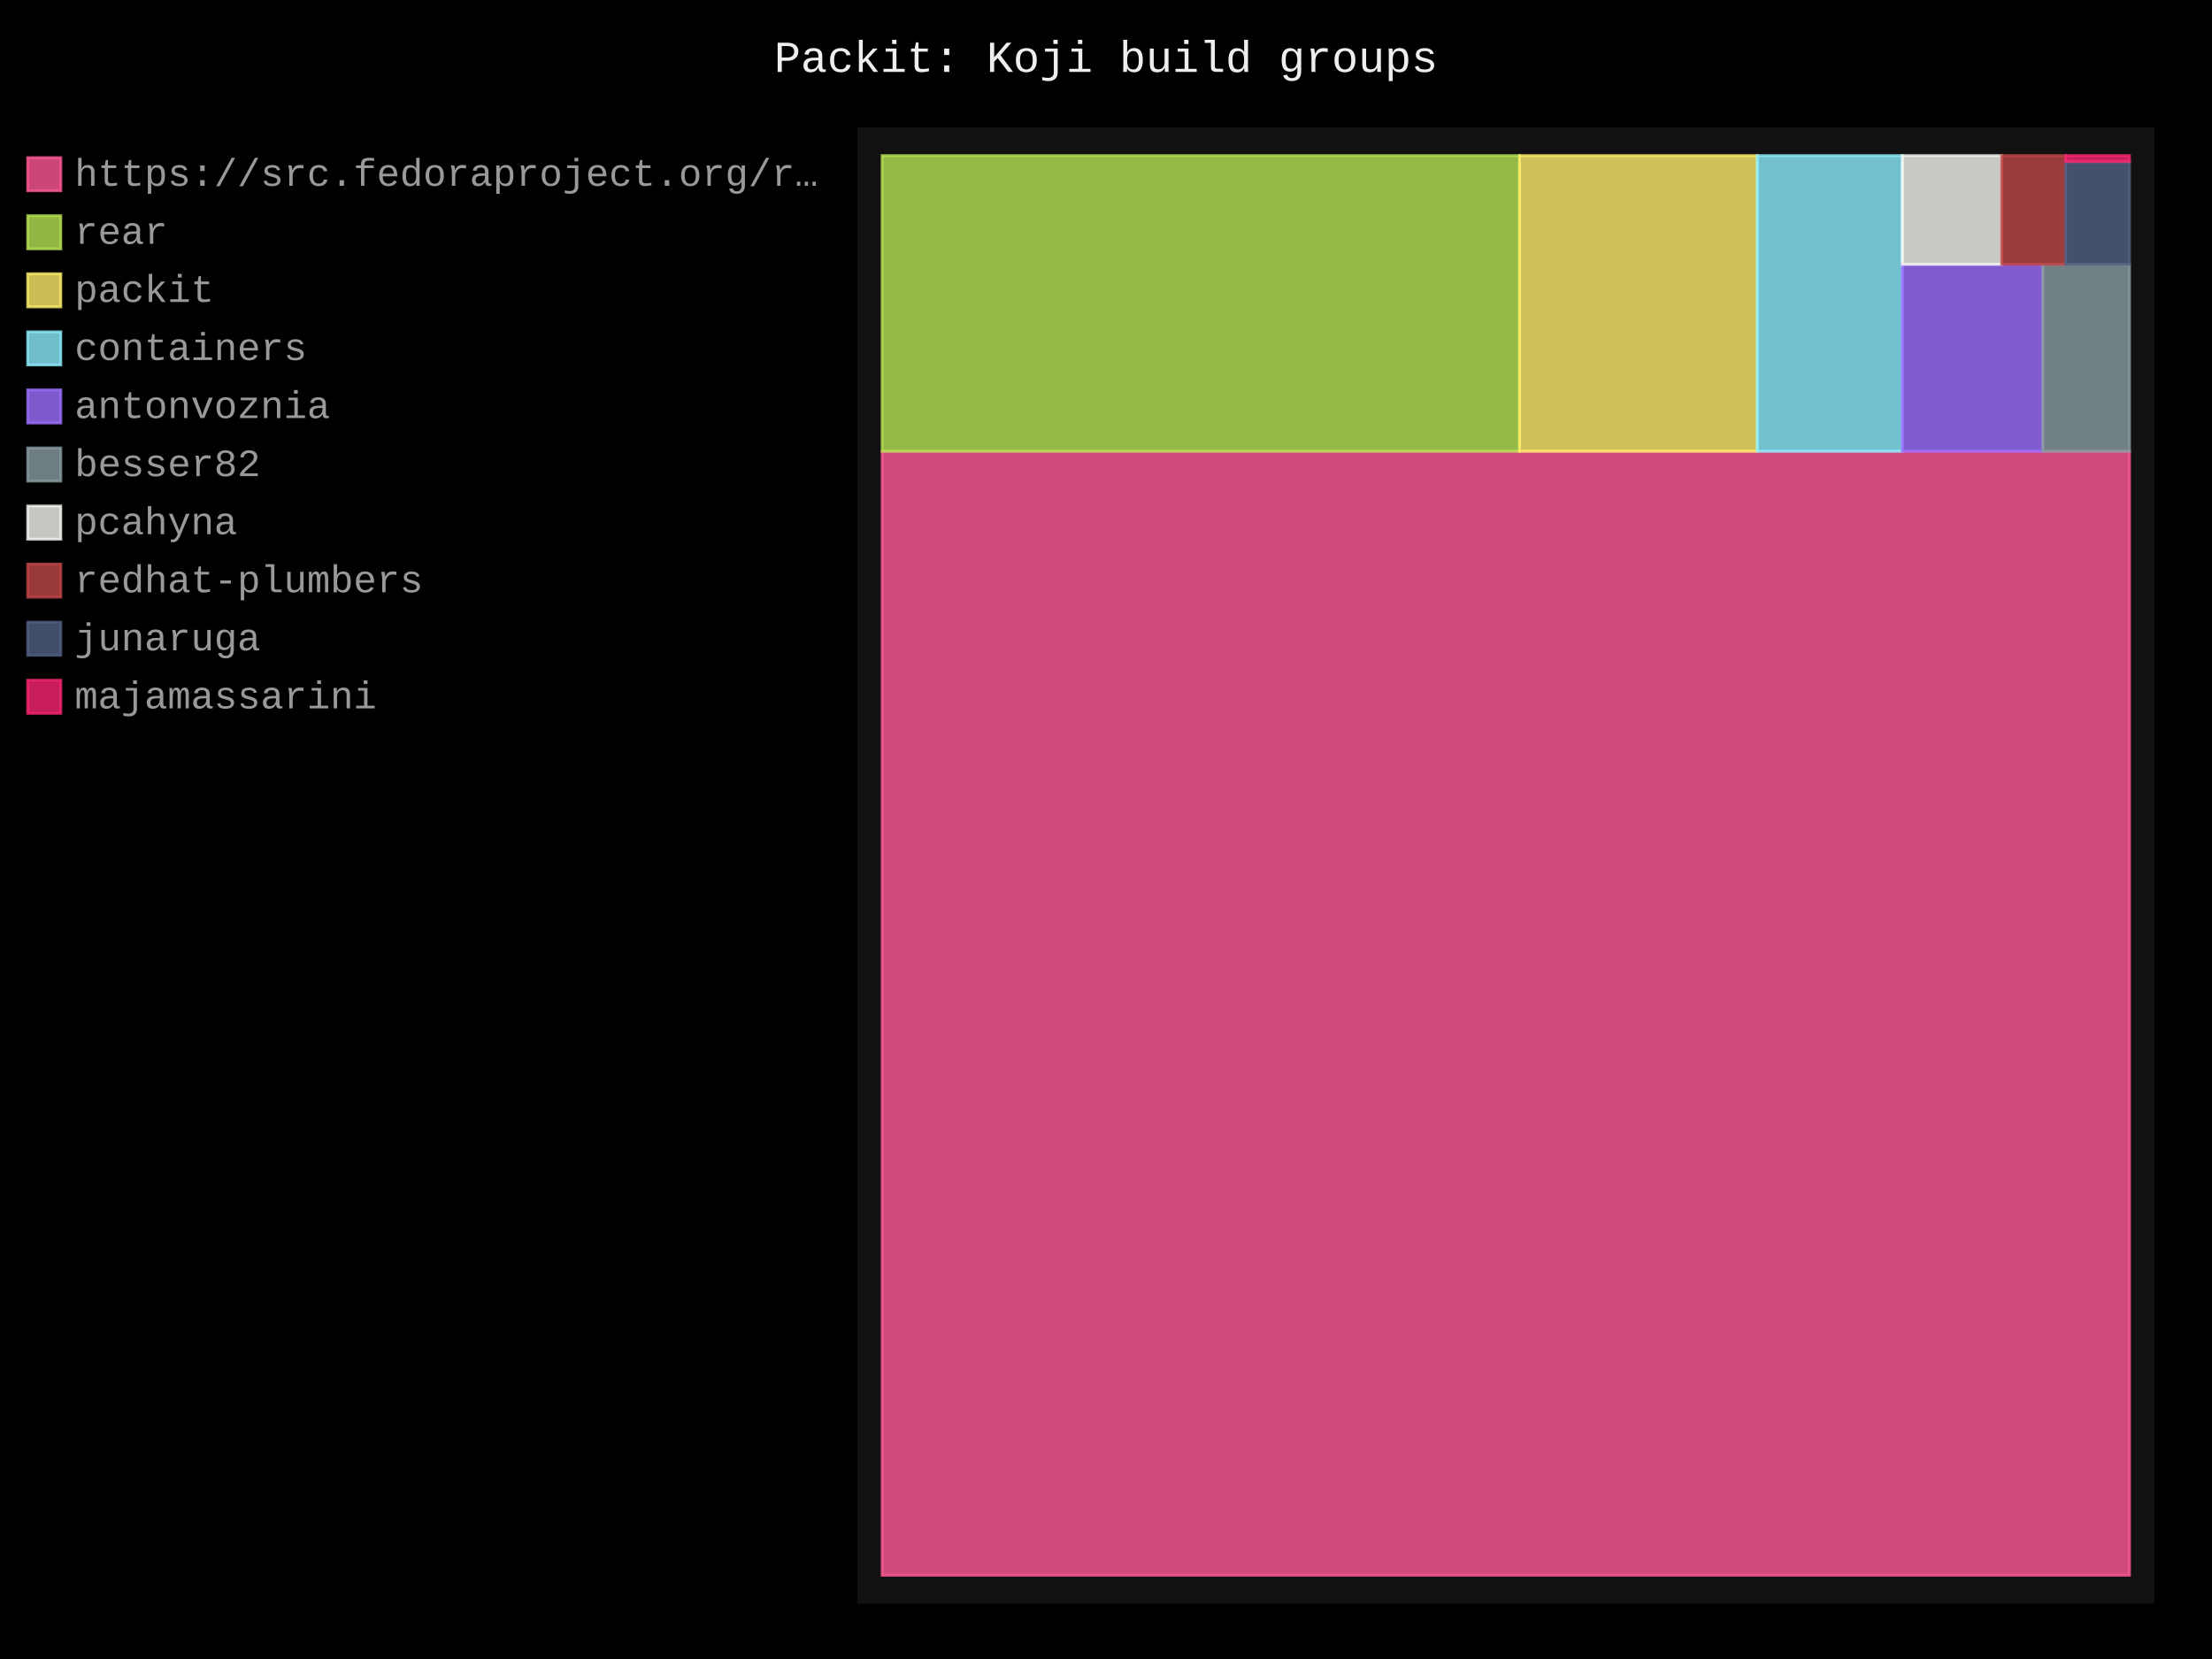
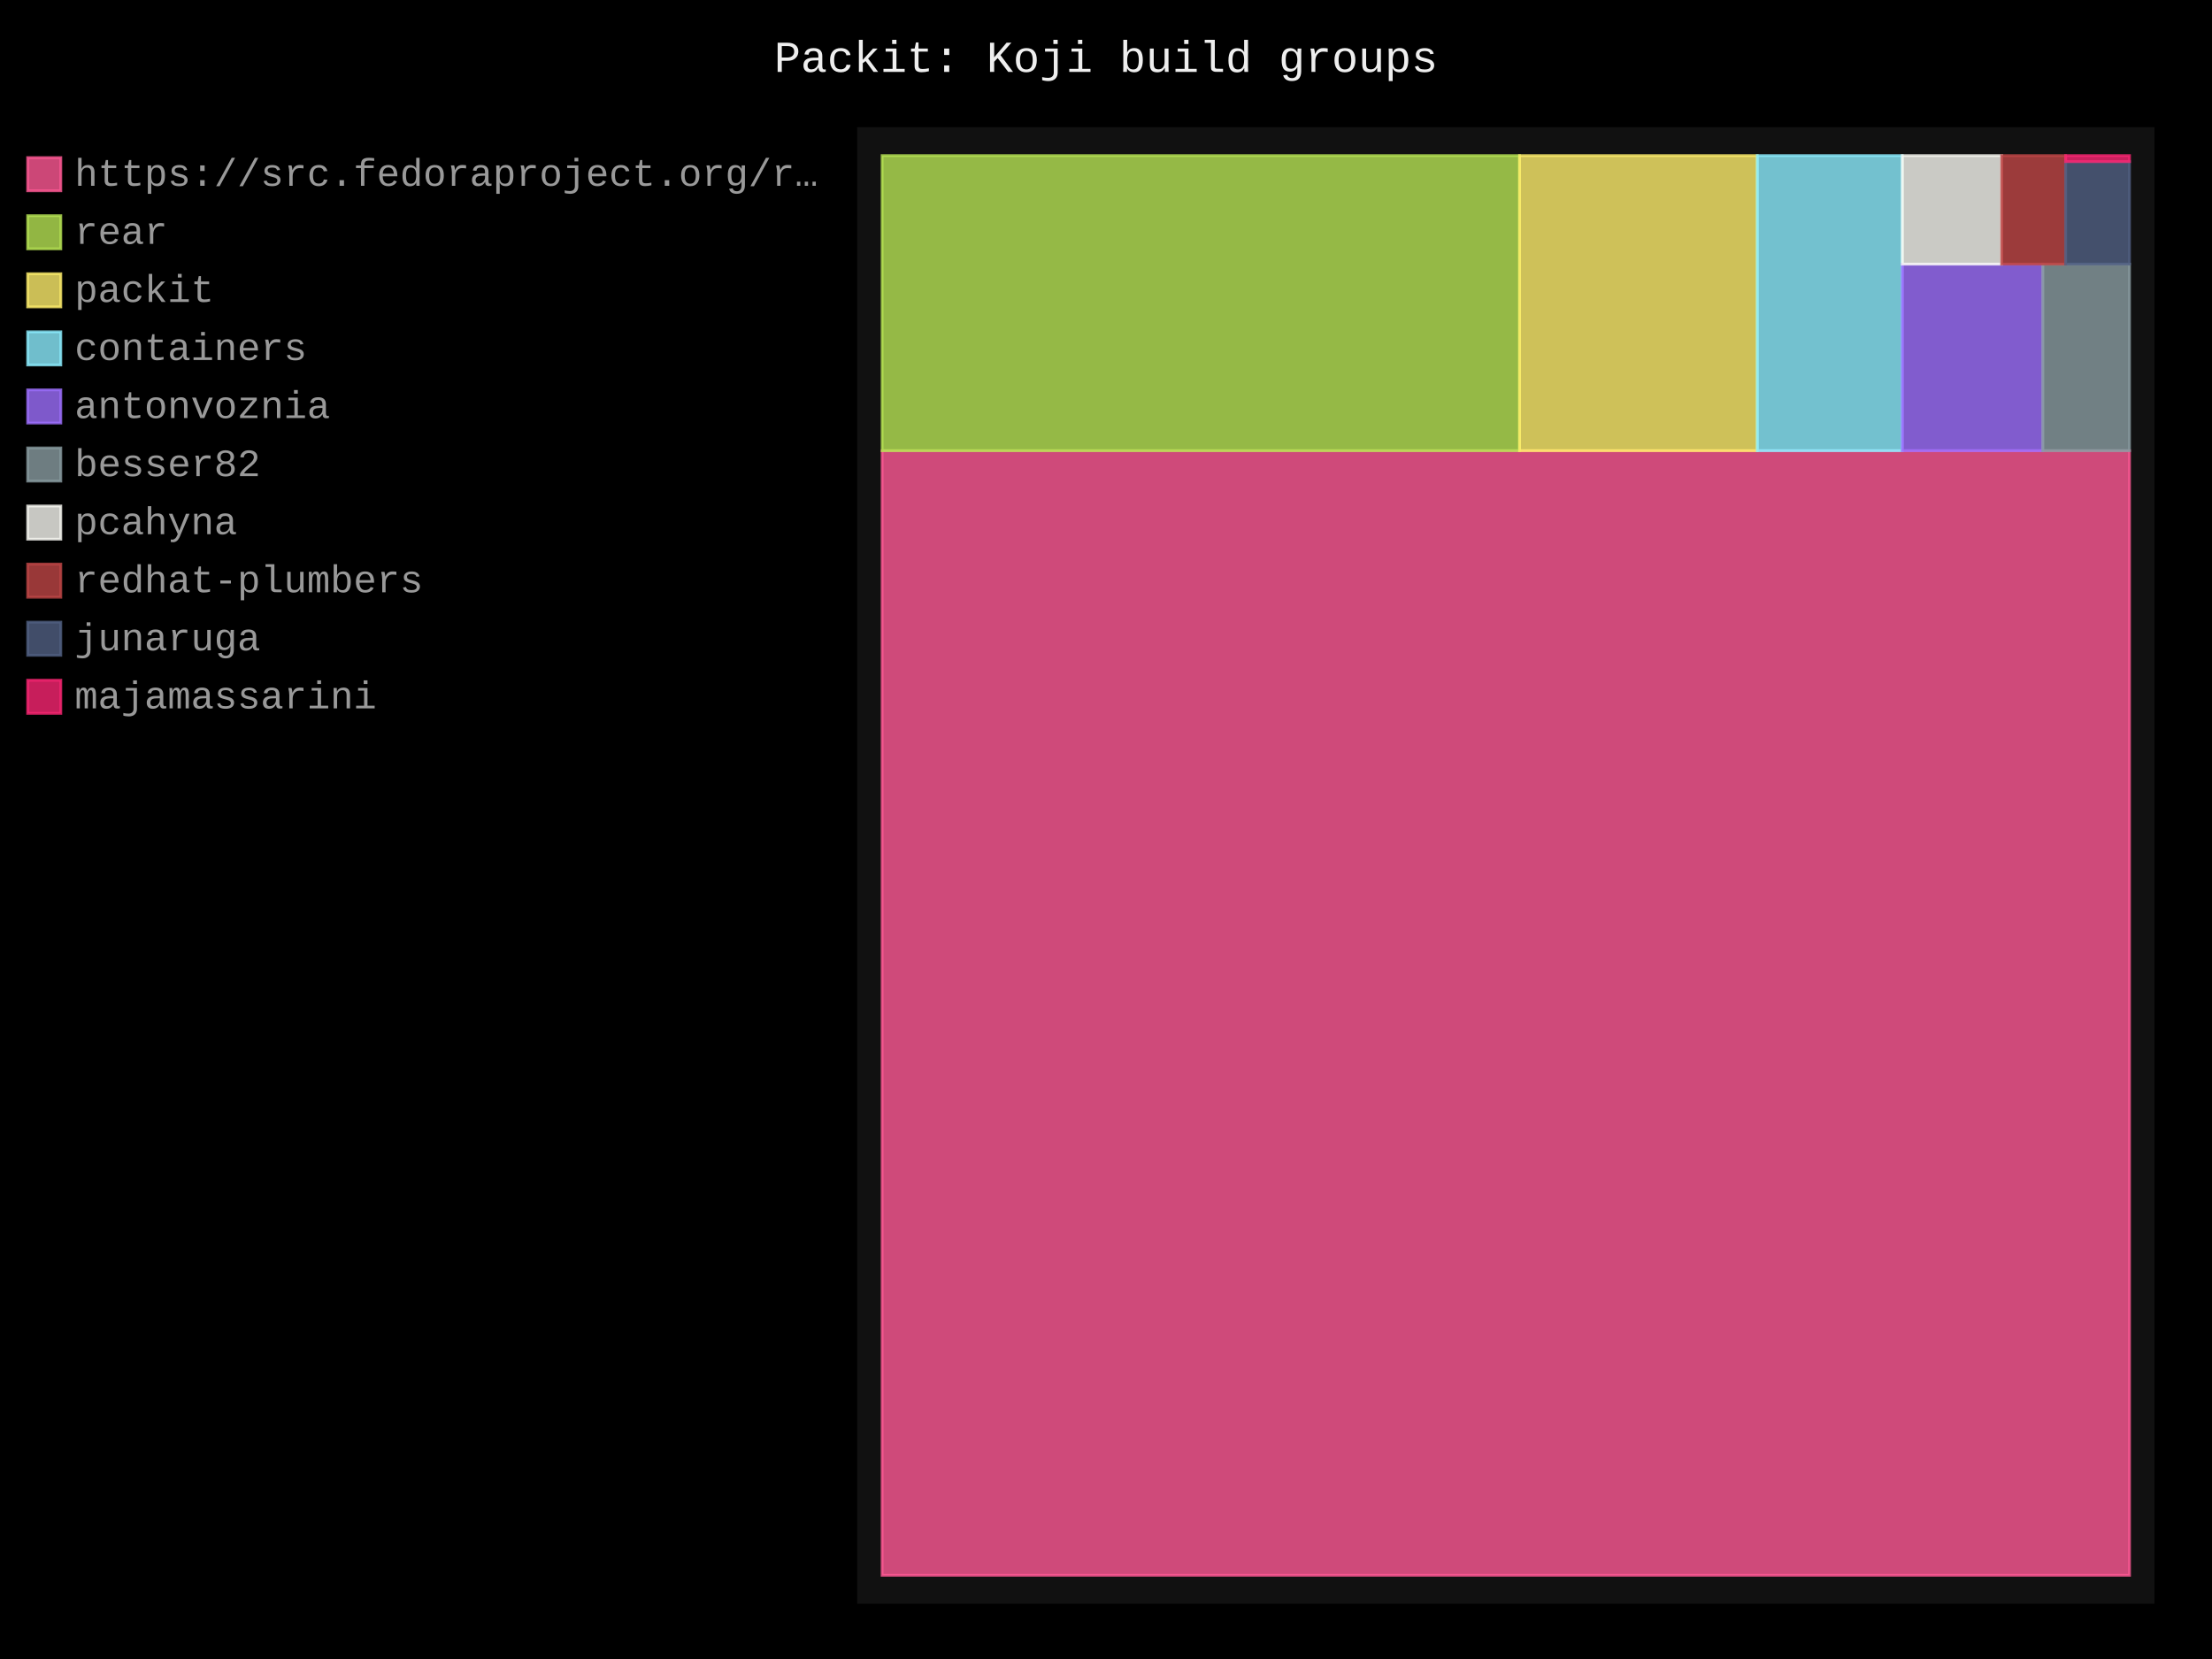
- <svg xmlns="http://www.w3.org/2000/svg" id="chart-1a8a8176-9d12-4de5-b33f-87053068412f" class="pygal-chart" viewBox="0 0 800 600">
+ <svg xmlns="http://www.w3.org/2000/svg" id="chart-372d8eff-3702-457a-8773-6812f1831112" class="pygal-chart" viewBox="0 0 800 600">
  <defs>
-     <style type="text/css">#chart-1a8a8176-9d12-4de5-b33f-87053068412f{-webkit-user-select:none;-webkit-font-smoothing:antialiased;font-family:Consolas,"Liberation Mono",Menlo,Courier,monospace}#chart-1a8a8176-9d12-4de5-b33f-87053068412f .title{font-family:Consolas,"Liberation Mono",Menlo,Courier,monospace;font-size:16px}#chart-1a8a8176-9d12-4de5-b33f-87053068412f .legends .legend text{font-family:Consolas,"Liberation Mono",Menlo,Courier,monospace;font-size:14px}#chart-1a8a8176-9d12-4de5-b33f-87053068412f .axis text{font-family:Consolas,"Liberation Mono",Menlo,Courier,monospace;font-size:10px}#chart-1a8a8176-9d12-4de5-b33f-87053068412f .axis text.major{font-family:Consolas,"Liberation Mono",Menlo,Courier,monospace;font-size:10px}#chart-1a8a8176-9d12-4de5-b33f-87053068412f .text-overlay text.value{font-family:Consolas,"Liberation Mono",Menlo,Courier,monospace;font-size:16px}#chart-1a8a8176-9d12-4de5-b33f-87053068412f .text-overlay text.label{font-family:Consolas,"Liberation Mono",Menlo,Courier,monospace;font-size:10px}#chart-1a8a8176-9d12-4de5-b33f-87053068412f .tooltip{font-family:Consolas,"Liberation Mono",Menlo,Courier,monospace;font-size:14px}#chart-1a8a8176-9d12-4de5-b33f-87053068412f text.no_data{font-family:Consolas,"Liberation Mono",Menlo,Courier,monospace;font-size:64px}
- #chart-1a8a8176-9d12-4de5-b33f-87053068412f{background-color:black}#chart-1a8a8176-9d12-4de5-b33f-87053068412f path,#chart-1a8a8176-9d12-4de5-b33f-87053068412f line,#chart-1a8a8176-9d12-4de5-b33f-87053068412f rect,#chart-1a8a8176-9d12-4de5-b33f-87053068412f circle{-webkit-transition:250ms;-moz-transition:250ms;transition:250ms}#chart-1a8a8176-9d12-4de5-b33f-87053068412f .graph &gt; .background{fill:black}#chart-1a8a8176-9d12-4de5-b33f-87053068412f .plot &gt; .background{fill:#111}#chart-1a8a8176-9d12-4de5-b33f-87053068412f .graph{fill:#999}#chart-1a8a8176-9d12-4de5-b33f-87053068412f text.no_data{fill:#eee}#chart-1a8a8176-9d12-4de5-b33f-87053068412f .title{fill:#eee}#chart-1a8a8176-9d12-4de5-b33f-87053068412f .legends .legend text{fill:#999}#chart-1a8a8176-9d12-4de5-b33f-87053068412f .legends .legend:hover text{fill:#eee}#chart-1a8a8176-9d12-4de5-b33f-87053068412f .axis .line{stroke:#eee}#chart-1a8a8176-9d12-4de5-b33f-87053068412f .axis .guide.line{stroke:#555}#chart-1a8a8176-9d12-4de5-b33f-87053068412f .axis .major.line{stroke:#999}#chart-1a8a8176-9d12-4de5-b33f-87053068412f .axis text.major{fill:#eee}#chart-1a8a8176-9d12-4de5-b33f-87053068412f .axis.y .guides:hover .guide.line,#chart-1a8a8176-9d12-4de5-b33f-87053068412f .line-graph .axis.x .guides:hover .guide.line,#chart-1a8a8176-9d12-4de5-b33f-87053068412f .stackedline-graph .axis.x .guides:hover .guide.line,#chart-1a8a8176-9d12-4de5-b33f-87053068412f .xy-graph .axis.x .guides:hover .guide.line{stroke:#eee}#chart-1a8a8176-9d12-4de5-b33f-87053068412f .axis .guides:hover text{fill:#eee}#chart-1a8a8176-9d12-4de5-b33f-87053068412f .reactive{fill-opacity:.8;stroke-opacity:.8;stroke-width:1}#chart-1a8a8176-9d12-4de5-b33f-87053068412f .ci{stroke:#999}#chart-1a8a8176-9d12-4de5-b33f-87053068412f .reactive.active,#chart-1a8a8176-9d12-4de5-b33f-87053068412f .active .reactive{fill-opacity:.4;stroke-opacity:.9;stroke-width:4}#chart-1a8a8176-9d12-4de5-b33f-87053068412f .ci .reactive.active{stroke-width:1.5}#chart-1a8a8176-9d12-4de5-b33f-87053068412f .series text{fill:#eee}#chart-1a8a8176-9d12-4de5-b33f-87053068412f .tooltip rect{fill:#111;stroke:#eee;-webkit-transition:opacity 250ms;-moz-transition:opacity 250ms;transition:opacity 250ms}#chart-1a8a8176-9d12-4de5-b33f-87053068412f .tooltip .label{fill:#999}#chart-1a8a8176-9d12-4de5-b33f-87053068412f .tooltip .label{fill:#999}#chart-1a8a8176-9d12-4de5-b33f-87053068412f .tooltip .legend{font-size:.8em;fill:#555}#chart-1a8a8176-9d12-4de5-b33f-87053068412f .tooltip .x_label{font-size:.6em;fill:#eee}#chart-1a8a8176-9d12-4de5-b33f-87053068412f .tooltip .xlink{font-size:.5em;text-decoration:underline}#chart-1a8a8176-9d12-4de5-b33f-87053068412f .tooltip .value{font-size:1.5em}#chart-1a8a8176-9d12-4de5-b33f-87053068412f .bound{font-size:.5em}#chart-1a8a8176-9d12-4de5-b33f-87053068412f .max-value{font-size:.75em;fill:#555}#chart-1a8a8176-9d12-4de5-b33f-87053068412f .map-element{fill:#111;stroke:#555 !important}#chart-1a8a8176-9d12-4de5-b33f-87053068412f .map-element .reactive{fill-opacity:inherit;stroke-opacity:inherit}#chart-1a8a8176-9d12-4de5-b33f-87053068412f .color-0,#chart-1a8a8176-9d12-4de5-b33f-87053068412f .color-0 a:visited{stroke:#ff5995;fill:#ff5995}#chart-1a8a8176-9d12-4de5-b33f-87053068412f .color-1,#chart-1a8a8176-9d12-4de5-b33f-87053068412f .color-1 a:visited{stroke:#b6e354;fill:#b6e354}#chart-1a8a8176-9d12-4de5-b33f-87053068412f .color-2,#chart-1a8a8176-9d12-4de5-b33f-87053068412f .color-2 a:visited{stroke:#feed6c;fill:#feed6c}#chart-1a8a8176-9d12-4de5-b33f-87053068412f .color-3,#chart-1a8a8176-9d12-4de5-b33f-87053068412f .color-3 a:visited{stroke:#8cedff;fill:#8cedff}#chart-1a8a8176-9d12-4de5-b33f-87053068412f .color-4,#chart-1a8a8176-9d12-4de5-b33f-87053068412f .color-4 a:visited{stroke:#9e6ffe;fill:#9e6ffe}#chart-1a8a8176-9d12-4de5-b33f-87053068412f .color-5,#chart-1a8a8176-9d12-4de5-b33f-87053068412f .color-5 a:visited{stroke:#899ca1;fill:#899ca1}#chart-1a8a8176-9d12-4de5-b33f-87053068412f .color-6,#chart-1a8a8176-9d12-4de5-b33f-87053068412f .color-6 a:visited{stroke:#f8f8f2;fill:#f8f8f2}#chart-1a8a8176-9d12-4de5-b33f-87053068412f .color-7,#chart-1a8a8176-9d12-4de5-b33f-87053068412f .color-7 a:visited{stroke:#bf4646;fill:#bf4646}#chart-1a8a8176-9d12-4de5-b33f-87053068412f .color-8,#chart-1a8a8176-9d12-4de5-b33f-87053068412f .color-8 a:visited{stroke:#516083;fill:#516083}#chart-1a8a8176-9d12-4de5-b33f-87053068412f .color-9,#chart-1a8a8176-9d12-4de5-b33f-87053068412f .color-9 a:visited{stroke:#f92672;fill:#f92672}#chart-1a8a8176-9d12-4de5-b33f-87053068412f .text-overlay .color-0 text{fill:black}#chart-1a8a8176-9d12-4de5-b33f-87053068412f .text-overlay .color-1 text{fill:black}#chart-1a8a8176-9d12-4de5-b33f-87053068412f .text-overlay .color-2 text{fill:black}#chart-1a8a8176-9d12-4de5-b33f-87053068412f .text-overlay .color-3 text{fill:black}#chart-1a8a8176-9d12-4de5-b33f-87053068412f .text-overlay .color-4 text{fill:black}#chart-1a8a8176-9d12-4de5-b33f-87053068412f .text-overlay .color-5 text{fill:black}#chart-1a8a8176-9d12-4de5-b33f-87053068412f .text-overlay .color-6 text{fill:black}#chart-1a8a8176-9d12-4de5-b33f-87053068412f .text-overlay .color-7 text{fill:black}#chart-1a8a8176-9d12-4de5-b33f-87053068412f .text-overlay .color-8 text{fill:black}#chart-1a8a8176-9d12-4de5-b33f-87053068412f .text-overlay .color-9 text{fill:black}
- #chart-1a8a8176-9d12-4de5-b33f-87053068412f text.no_data{text-anchor:middle}#chart-1a8a8176-9d12-4de5-b33f-87053068412f .guide.line{fill:none}#chart-1a8a8176-9d12-4de5-b33f-87053068412f .centered{text-anchor:middle}#chart-1a8a8176-9d12-4de5-b33f-87053068412f .title{text-anchor:middle}#chart-1a8a8176-9d12-4de5-b33f-87053068412f .legends .legend text{fill-opacity:1}#chart-1a8a8176-9d12-4de5-b33f-87053068412f .axis.x text{text-anchor:middle}#chart-1a8a8176-9d12-4de5-b33f-87053068412f .axis.x:not(.web) text[transform]{text-anchor:start}#chart-1a8a8176-9d12-4de5-b33f-87053068412f .axis.x:not(.web) text[transform].backwards{text-anchor:end}#chart-1a8a8176-9d12-4de5-b33f-87053068412f .axis.y text{text-anchor:end}#chart-1a8a8176-9d12-4de5-b33f-87053068412f .axis.y text[transform].backwards{text-anchor:start}#chart-1a8a8176-9d12-4de5-b33f-87053068412f .axis.y2 text{text-anchor:start}#chart-1a8a8176-9d12-4de5-b33f-87053068412f .axis.y2 text[transform].backwards{text-anchor:end}#chart-1a8a8176-9d12-4de5-b33f-87053068412f .axis .guide.line{stroke-dasharray:4,4;stroke:black}#chart-1a8a8176-9d12-4de5-b33f-87053068412f .axis .major.guide.line{stroke-dasharray:6,6;stroke:black}#chart-1a8a8176-9d12-4de5-b33f-87053068412f .horizontal .axis.y .guide.line,#chart-1a8a8176-9d12-4de5-b33f-87053068412f .horizontal .axis.y2 .guide.line,#chart-1a8a8176-9d12-4de5-b33f-87053068412f .vertical .axis.x .guide.line{opacity:0}#chart-1a8a8176-9d12-4de5-b33f-87053068412f .horizontal .axis.always_show .guide.line,#chart-1a8a8176-9d12-4de5-b33f-87053068412f .vertical .axis.always_show .guide.line{opacity:1 !important}#chart-1a8a8176-9d12-4de5-b33f-87053068412f .axis.y .guides:hover .guide.line,#chart-1a8a8176-9d12-4de5-b33f-87053068412f .axis.y2 .guides:hover .guide.line,#chart-1a8a8176-9d12-4de5-b33f-87053068412f .axis.x .guides:hover .guide.line{opacity:1}#chart-1a8a8176-9d12-4de5-b33f-87053068412f .axis .guides:hover text{opacity:1}#chart-1a8a8176-9d12-4de5-b33f-87053068412f .nofill{fill:none}#chart-1a8a8176-9d12-4de5-b33f-87053068412f .subtle-fill{fill-opacity:.2}#chart-1a8a8176-9d12-4de5-b33f-87053068412f .dot{stroke-width:1px;fill-opacity:1;stroke-opacity:1}#chart-1a8a8176-9d12-4de5-b33f-87053068412f .dot.active{stroke-width:5px}#chart-1a8a8176-9d12-4de5-b33f-87053068412f .dot.negative{fill:transparent}#chart-1a8a8176-9d12-4de5-b33f-87053068412f text,#chart-1a8a8176-9d12-4de5-b33f-87053068412f tspan{stroke:none !important}#chart-1a8a8176-9d12-4de5-b33f-87053068412f .series text.active{opacity:1}#chart-1a8a8176-9d12-4de5-b33f-87053068412f .tooltip rect{fill-opacity:.95;stroke-width:.5}#chart-1a8a8176-9d12-4de5-b33f-87053068412f .tooltip text{fill-opacity:1}#chart-1a8a8176-9d12-4de5-b33f-87053068412f .showable{visibility:hidden}#chart-1a8a8176-9d12-4de5-b33f-87053068412f .showable.shown{visibility:visible}#chart-1a8a8176-9d12-4de5-b33f-87053068412f .gauge-background{fill:rgba(229,229,229,1);stroke:none}#chart-1a8a8176-9d12-4de5-b33f-87053068412f .bg-lines{stroke:black;stroke-width:2px}</style>
+     <style type="text/css">#chart-372d8eff-3702-457a-8773-6812f1831112{-webkit-user-select:none;-webkit-font-smoothing:antialiased;font-family:Consolas,"Liberation Mono",Menlo,Courier,monospace}#chart-372d8eff-3702-457a-8773-6812f1831112 .title{font-family:Consolas,"Liberation Mono",Menlo,Courier,monospace;font-size:16px}#chart-372d8eff-3702-457a-8773-6812f1831112 .legends .legend text{font-family:Consolas,"Liberation Mono",Menlo,Courier,monospace;font-size:14px}#chart-372d8eff-3702-457a-8773-6812f1831112 .axis text{font-family:Consolas,"Liberation Mono",Menlo,Courier,monospace;font-size:10px}#chart-372d8eff-3702-457a-8773-6812f1831112 .axis text.major{font-family:Consolas,"Liberation Mono",Menlo,Courier,monospace;font-size:10px}#chart-372d8eff-3702-457a-8773-6812f1831112 .text-overlay text.value{font-family:Consolas,"Liberation Mono",Menlo,Courier,monospace;font-size:16px}#chart-372d8eff-3702-457a-8773-6812f1831112 .text-overlay text.label{font-family:Consolas,"Liberation Mono",Menlo,Courier,monospace;font-size:10px}#chart-372d8eff-3702-457a-8773-6812f1831112 .tooltip{font-family:Consolas,"Liberation Mono",Menlo,Courier,monospace;font-size:14px}#chart-372d8eff-3702-457a-8773-6812f1831112 text.no_data{font-family:Consolas,"Liberation Mono",Menlo,Courier,monospace;font-size:64px}
+ #chart-372d8eff-3702-457a-8773-6812f1831112{background-color:black}#chart-372d8eff-3702-457a-8773-6812f1831112 path,#chart-372d8eff-3702-457a-8773-6812f1831112 line,#chart-372d8eff-3702-457a-8773-6812f1831112 rect,#chart-372d8eff-3702-457a-8773-6812f1831112 circle{-webkit-transition:250ms;-moz-transition:250ms;transition:250ms}#chart-372d8eff-3702-457a-8773-6812f1831112 .graph &gt; .background{fill:black}#chart-372d8eff-3702-457a-8773-6812f1831112 .plot &gt; .background{fill:#111}#chart-372d8eff-3702-457a-8773-6812f1831112 .graph{fill:#999}#chart-372d8eff-3702-457a-8773-6812f1831112 text.no_data{fill:#eee}#chart-372d8eff-3702-457a-8773-6812f1831112 .title{fill:#eee}#chart-372d8eff-3702-457a-8773-6812f1831112 .legends .legend text{fill:#999}#chart-372d8eff-3702-457a-8773-6812f1831112 .legends .legend:hover text{fill:#eee}#chart-372d8eff-3702-457a-8773-6812f1831112 .axis .line{stroke:#eee}#chart-372d8eff-3702-457a-8773-6812f1831112 .axis .guide.line{stroke:#555}#chart-372d8eff-3702-457a-8773-6812f1831112 .axis .major.line{stroke:#999}#chart-372d8eff-3702-457a-8773-6812f1831112 .axis text.major{fill:#eee}#chart-372d8eff-3702-457a-8773-6812f1831112 .axis.y .guides:hover .guide.line,#chart-372d8eff-3702-457a-8773-6812f1831112 .line-graph .axis.x .guides:hover .guide.line,#chart-372d8eff-3702-457a-8773-6812f1831112 .stackedline-graph .axis.x .guides:hover .guide.line,#chart-372d8eff-3702-457a-8773-6812f1831112 .xy-graph .axis.x .guides:hover .guide.line{stroke:#eee}#chart-372d8eff-3702-457a-8773-6812f1831112 .axis .guides:hover text{fill:#eee}#chart-372d8eff-3702-457a-8773-6812f1831112 .reactive{fill-opacity:.8;stroke-opacity:.8;stroke-width:1}#chart-372d8eff-3702-457a-8773-6812f1831112 .ci{stroke:#999}#chart-372d8eff-3702-457a-8773-6812f1831112 .reactive.active,#chart-372d8eff-3702-457a-8773-6812f1831112 .active .reactive{fill-opacity:.4;stroke-opacity:.9;stroke-width:4}#chart-372d8eff-3702-457a-8773-6812f1831112 .ci .reactive.active{stroke-width:1.5}#chart-372d8eff-3702-457a-8773-6812f1831112 .series text{fill:#eee}#chart-372d8eff-3702-457a-8773-6812f1831112 .tooltip rect{fill:#111;stroke:#eee;-webkit-transition:opacity 250ms;-moz-transition:opacity 250ms;transition:opacity 250ms}#chart-372d8eff-3702-457a-8773-6812f1831112 .tooltip .label{fill:#999}#chart-372d8eff-3702-457a-8773-6812f1831112 .tooltip .label{fill:#999}#chart-372d8eff-3702-457a-8773-6812f1831112 .tooltip .legend{font-size:.8em;fill:#555}#chart-372d8eff-3702-457a-8773-6812f1831112 .tooltip .x_label{font-size:.6em;fill:#eee}#chart-372d8eff-3702-457a-8773-6812f1831112 .tooltip .xlink{font-size:.5em;text-decoration:underline}#chart-372d8eff-3702-457a-8773-6812f1831112 .tooltip .value{font-size:1.5em}#chart-372d8eff-3702-457a-8773-6812f1831112 .bound{font-size:.5em}#chart-372d8eff-3702-457a-8773-6812f1831112 .max-value{font-size:.75em;fill:#555}#chart-372d8eff-3702-457a-8773-6812f1831112 .map-element{fill:#111;stroke:#555 !important}#chart-372d8eff-3702-457a-8773-6812f1831112 .map-element .reactive{fill-opacity:inherit;stroke-opacity:inherit}#chart-372d8eff-3702-457a-8773-6812f1831112 .color-0,#chart-372d8eff-3702-457a-8773-6812f1831112 .color-0 a:visited{stroke:#ff5995;fill:#ff5995}#chart-372d8eff-3702-457a-8773-6812f1831112 .color-1,#chart-372d8eff-3702-457a-8773-6812f1831112 .color-1 a:visited{stroke:#b6e354;fill:#b6e354}#chart-372d8eff-3702-457a-8773-6812f1831112 .color-2,#chart-372d8eff-3702-457a-8773-6812f1831112 .color-2 a:visited{stroke:#feed6c;fill:#feed6c}#chart-372d8eff-3702-457a-8773-6812f1831112 .color-3,#chart-372d8eff-3702-457a-8773-6812f1831112 .color-3 a:visited{stroke:#8cedff;fill:#8cedff}#chart-372d8eff-3702-457a-8773-6812f1831112 .color-4,#chart-372d8eff-3702-457a-8773-6812f1831112 .color-4 a:visited{stroke:#9e6ffe;fill:#9e6ffe}#chart-372d8eff-3702-457a-8773-6812f1831112 .color-5,#chart-372d8eff-3702-457a-8773-6812f1831112 .color-5 a:visited{stroke:#899ca1;fill:#899ca1}#chart-372d8eff-3702-457a-8773-6812f1831112 .color-6,#chart-372d8eff-3702-457a-8773-6812f1831112 .color-6 a:visited{stroke:#f8f8f2;fill:#f8f8f2}#chart-372d8eff-3702-457a-8773-6812f1831112 .color-7,#chart-372d8eff-3702-457a-8773-6812f1831112 .color-7 a:visited{stroke:#bf4646;fill:#bf4646}#chart-372d8eff-3702-457a-8773-6812f1831112 .color-8,#chart-372d8eff-3702-457a-8773-6812f1831112 .color-8 a:visited{stroke:#516083;fill:#516083}#chart-372d8eff-3702-457a-8773-6812f1831112 .color-9,#chart-372d8eff-3702-457a-8773-6812f1831112 .color-9 a:visited{stroke:#f92672;fill:#f92672}#chart-372d8eff-3702-457a-8773-6812f1831112 .text-overlay .color-0 text{fill:black}#chart-372d8eff-3702-457a-8773-6812f1831112 .text-overlay .color-1 text{fill:black}#chart-372d8eff-3702-457a-8773-6812f1831112 .text-overlay .color-2 text{fill:black}#chart-372d8eff-3702-457a-8773-6812f1831112 .text-overlay .color-3 text{fill:black}#chart-372d8eff-3702-457a-8773-6812f1831112 .text-overlay .color-4 text{fill:black}#chart-372d8eff-3702-457a-8773-6812f1831112 .text-overlay .color-5 text{fill:black}#chart-372d8eff-3702-457a-8773-6812f1831112 .text-overlay .color-6 text{fill:black}#chart-372d8eff-3702-457a-8773-6812f1831112 .text-overlay .color-7 text{fill:black}#chart-372d8eff-3702-457a-8773-6812f1831112 .text-overlay .color-8 text{fill:black}#chart-372d8eff-3702-457a-8773-6812f1831112 .text-overlay .color-9 text{fill:black}
+ #chart-372d8eff-3702-457a-8773-6812f1831112 text.no_data{text-anchor:middle}#chart-372d8eff-3702-457a-8773-6812f1831112 .guide.line{fill:none}#chart-372d8eff-3702-457a-8773-6812f1831112 .centered{text-anchor:middle}#chart-372d8eff-3702-457a-8773-6812f1831112 .title{text-anchor:middle}#chart-372d8eff-3702-457a-8773-6812f1831112 .legends .legend text{fill-opacity:1}#chart-372d8eff-3702-457a-8773-6812f1831112 .axis.x text{text-anchor:middle}#chart-372d8eff-3702-457a-8773-6812f1831112 .axis.x:not(.web) text[transform]{text-anchor:start}#chart-372d8eff-3702-457a-8773-6812f1831112 .axis.x:not(.web) text[transform].backwards{text-anchor:end}#chart-372d8eff-3702-457a-8773-6812f1831112 .axis.y text{text-anchor:end}#chart-372d8eff-3702-457a-8773-6812f1831112 .axis.y text[transform].backwards{text-anchor:start}#chart-372d8eff-3702-457a-8773-6812f1831112 .axis.y2 text{text-anchor:start}#chart-372d8eff-3702-457a-8773-6812f1831112 .axis.y2 text[transform].backwards{text-anchor:end}#chart-372d8eff-3702-457a-8773-6812f1831112 .axis .guide.line{stroke-dasharray:4,4;stroke:black}#chart-372d8eff-3702-457a-8773-6812f1831112 .axis .major.guide.line{stroke-dasharray:6,6;stroke:black}#chart-372d8eff-3702-457a-8773-6812f1831112 .horizontal .axis.y .guide.line,#chart-372d8eff-3702-457a-8773-6812f1831112 .horizontal .axis.y2 .guide.line,#chart-372d8eff-3702-457a-8773-6812f1831112 .vertical .axis.x .guide.line{opacity:0}#chart-372d8eff-3702-457a-8773-6812f1831112 .horizontal .axis.always_show .guide.line,#chart-372d8eff-3702-457a-8773-6812f1831112 .vertical .axis.always_show .guide.line{opacity:1 !important}#chart-372d8eff-3702-457a-8773-6812f1831112 .axis.y .guides:hover .guide.line,#chart-372d8eff-3702-457a-8773-6812f1831112 .axis.y2 .guides:hover .guide.line,#chart-372d8eff-3702-457a-8773-6812f1831112 .axis.x .guides:hover .guide.line{opacity:1}#chart-372d8eff-3702-457a-8773-6812f1831112 .axis .guides:hover text{opacity:1}#chart-372d8eff-3702-457a-8773-6812f1831112 .nofill{fill:none}#chart-372d8eff-3702-457a-8773-6812f1831112 .subtle-fill{fill-opacity:.2}#chart-372d8eff-3702-457a-8773-6812f1831112 .dot{stroke-width:1px;fill-opacity:1;stroke-opacity:1}#chart-372d8eff-3702-457a-8773-6812f1831112 .dot.active{stroke-width:5px}#chart-372d8eff-3702-457a-8773-6812f1831112 .dot.negative{fill:transparent}#chart-372d8eff-3702-457a-8773-6812f1831112 text,#chart-372d8eff-3702-457a-8773-6812f1831112 tspan{stroke:none !important}#chart-372d8eff-3702-457a-8773-6812f1831112 .series text.active{opacity:1}#chart-372d8eff-3702-457a-8773-6812f1831112 .tooltip rect{fill-opacity:.95;stroke-width:.5}#chart-372d8eff-3702-457a-8773-6812f1831112 .tooltip text{fill-opacity:1}#chart-372d8eff-3702-457a-8773-6812f1831112 .showable{visibility:hidden}#chart-372d8eff-3702-457a-8773-6812f1831112 .showable.shown{visibility:visible}#chart-372d8eff-3702-457a-8773-6812f1831112 .gauge-background{fill:rgba(229,229,229,1);stroke:none}#chart-372d8eff-3702-457a-8773-6812f1831112 .bg-lines{stroke:black;stroke-width:2px}</style>
  </defs>
  <g class="graph treemap-graph vertical">
    <rect x="0" y="0" width="800" height="600" class="background" />
    <g transform="translate(310, 46)" class="plot">
      <rect x="0" y="0" width="469.2" height="534" class="background" />
      <g class="series serie-0 color-0">
        <g class="rects">
          <g class="rect">
-             <rect x="9.023" y="117.217" width="451.154" height="406.514" class="rect reactive tooltip-trigger" />
+             <rect x="9.023" y="117.008" width="451.154" height="406.723" class="rect reactive tooltip-trigger" />
          </g>
        </g>
      </g>
      <g class="series serie-1 color-1">
        <g class="rects">
          <g class="rect">
-             <rect x="9.023" y="10.269" width="230.537" height="106.948" class="rect reactive tooltip-trigger" />
+             <rect x="9.023" y="10.269" width="230.537" height="106.738" class="rect reactive tooltip-trigger" />
          </g>
        </g>
      </g>
      <g class="series serie-2 color-2">
        <g class="rects">
          <g class="rect">
-             <rect x="239.56" y="10.269" width="85.979" height="106.948" class="rect reactive tooltip-trigger" />
+             <rect x="239.56" y="10.269" width="85.979" height="106.738" class="rect reactive tooltip-trigger" />
          </g>
        </g>
      </g>
      <g class="series serie-3 color-3">
        <g class="rects">
          <g class="rect">
-             <rect x="325.539" y="10.269" width="52.438" height="106.948" class="rect reactive tooltip-trigger" />
+             <rect x="325.539" y="10.269" width="52.438" height="106.738" class="rect reactive tooltip-trigger" />
          </g>
        </g>
      </g>
      <g class="series serie-4 color-4">
        <g class="rects">
          <g class="rect">
-             <rect x="377.977" y="49.606" width="50.814" height="67.611" class="rect reactive tooltip-trigger" />
+             <rect x="377.977" y="49.529" width="50.814" height="67.478" class="rect reactive tooltip-trigger" />
          </g>
        </g>
      </g>
      <g class="series serie-5 color-5">
        <g class="rects">
          <g class="rect">
-             <rect x="428.792" y="49.606" width="31.385" height="67.611" class="rect reactive tooltip-trigger" />
+             <rect x="428.792" y="49.529" width="31.385" height="67.478" class="rect reactive tooltip-trigger" />
          </g>
        </g>
      </g>
      <g class="series serie-6 color-6">
        <g class="rects">
          <g class="rect">
-             <rect x="377.977" y="10.269" width="35.962" height="39.337" class="rect reactive tooltip-trigger" />
+             <rect x="377.977" y="10.269" width="35.962" height="39.26" class="rect reactive tooltip-trigger" />
          </g>
        </g>
      </g>
      <g class="series serie-7 color-7">
        <g class="rects">
          <g class="rect">
-             <rect x="413.94" y="10.269" width="23.119" height="39.337" class="rect reactive tooltip-trigger" />
+             <rect x="413.94" y="10.269" width="23.119" height="39.26" class="rect reactive tooltip-trigger" />
          </g>
        </g>
      </g>
      <g class="series serie-8 color-8">
        <g class="rects">
          <g class="rect">
-             <rect x="437.058" y="12.455" width="23.119" height="37.152" class="rect reactive tooltip-trigger" />
+             <rect x="437.058" y="12.45" width="23.119" height="37.079" class="rect reactive tooltip-trigger" />
          </g>
        </g>
      </g>
      <g class="series serie-9 color-9">
        <g class="rects">
          <g class="rect">
-             <rect x="437.058" y="10.269" width="23.119" height="2.185" class="rect reactive tooltip-trigger" />
+             <rect x="437.058" y="10.269" width="23.119" height="2.181" class="rect reactive tooltip-trigger" />
          </g>
        </g>
      </g>
    </g>
    <g class="titles">
      <text x="400.0" y="26" class="title plot_title">Packit: Koji build groups</text>
    </g>
    <g transform="translate(310, 46)" class="plot overlay">
      <g class="series serie-0 color-0" />
      <g class="series serie-1 color-1" />
      <g class="series serie-2 color-2" />
      <g class="series serie-3 color-3" />
      <g class="series serie-4 color-4" />
      <g class="series serie-5 color-5" />
      <g class="series serie-6 color-6" />
      <g class="series serie-7 color-7" />
      <g class="series serie-8 color-8" />
      <g class="series serie-9 color-9" />
    </g>
    <g transform="translate(310, 46)" class="plot text-overlay">
      <g class="series serie-0 color-0" />
      <g class="series serie-1 color-1" />
      <g class="series serie-2 color-2" />
      <g class="series serie-3 color-3" />
      <g class="series serie-4 color-4" />
      <g class="series serie-5 color-5" />
      <g class="series serie-6 color-6" />
      <g class="series serie-7 color-7" />
      <g class="series serie-8 color-8" />
      <g class="series serie-9 color-9" />
    </g>
    <g transform="translate(310, 46)" class="plot tooltip-overlay">
      <g transform="translate(0 0)" style="opacity: 0" class="tooltip">
        <rect rx="0" ry="0" width="0" height="0" class="tooltip-box" />
        <g class="text" />
      </g>
    </g>
    <g transform="translate(10, 56)" class="legends">
      <g id="activate-serie-0" class="legend reactive activate-serie">
        <rect x="0.0" y="1.0" width="12" height="12" class="color-0 reactive" />
        <text x="17.0" y="11.2">https://src.fedoraproject.org/r…</text>
      </g>
      <g id="activate-serie-1" class="legend reactive activate-serie">
        <rect x="0.0" y="22.0" width="12" height="12" class="color-1 reactive" />
        <text x="17.0" y="32.2">rear</text>
      </g>
      <g id="activate-serie-2" class="legend reactive activate-serie">
        <rect x="0.0" y="43.0" width="12" height="12" class="color-2 reactive" />
        <text x="17.0" y="53.2">packit</text>
      </g>
      <g id="activate-serie-3" class="legend reactive activate-serie">
        <rect x="0.0" y="64.0" width="12" height="12" class="color-3 reactive" />
        <text x="17.0" y="74.2">containers</text>
      </g>
      <g id="activate-serie-4" class="legend reactive activate-serie">
        <rect x="0.0" y="85.0" width="12" height="12" class="color-4 reactive" />
        <text x="17.0" y="95.2">antonvoznia</text>
      </g>
      <g id="activate-serie-5" class="legend reactive activate-serie">
        <rect x="0.0" y="106.0" width="12" height="12" class="color-5 reactive" />
        <text x="17.0" y="116.2">besser82</text>
      </g>
      <g id="activate-serie-6" class="legend reactive activate-serie">
        <rect x="0.0" y="127.0" width="12" height="12" class="color-6 reactive" />
        <text x="17.0" y="137.2">pcahyna</text>
      </g>
      <g id="activate-serie-7" class="legend reactive activate-serie">
        <rect x="0.0" y="148.0" width="12" height="12" class="color-7 reactive" />
        <text x="17.0" y="158.2">redhat-plumbers</text>
      </g>
      <g id="activate-serie-8" class="legend reactive activate-serie">
        <rect x="0.0" y="169.0" width="12" height="12" class="color-8 reactive" />
        <text x="17.0" y="179.2">junaruga</text>
      </g>
      <g id="activate-serie-9" class="legend reactive activate-serie">
        <rect x="0.0" y="190.0" width="12" height="12" class="color-9 reactive" />
        <text x="17.0" y="200.2">majamassarini</text>
      </g>
    </g>
    <g transform="translate(790, 56)" class="legends" />
  </g>
</svg>
